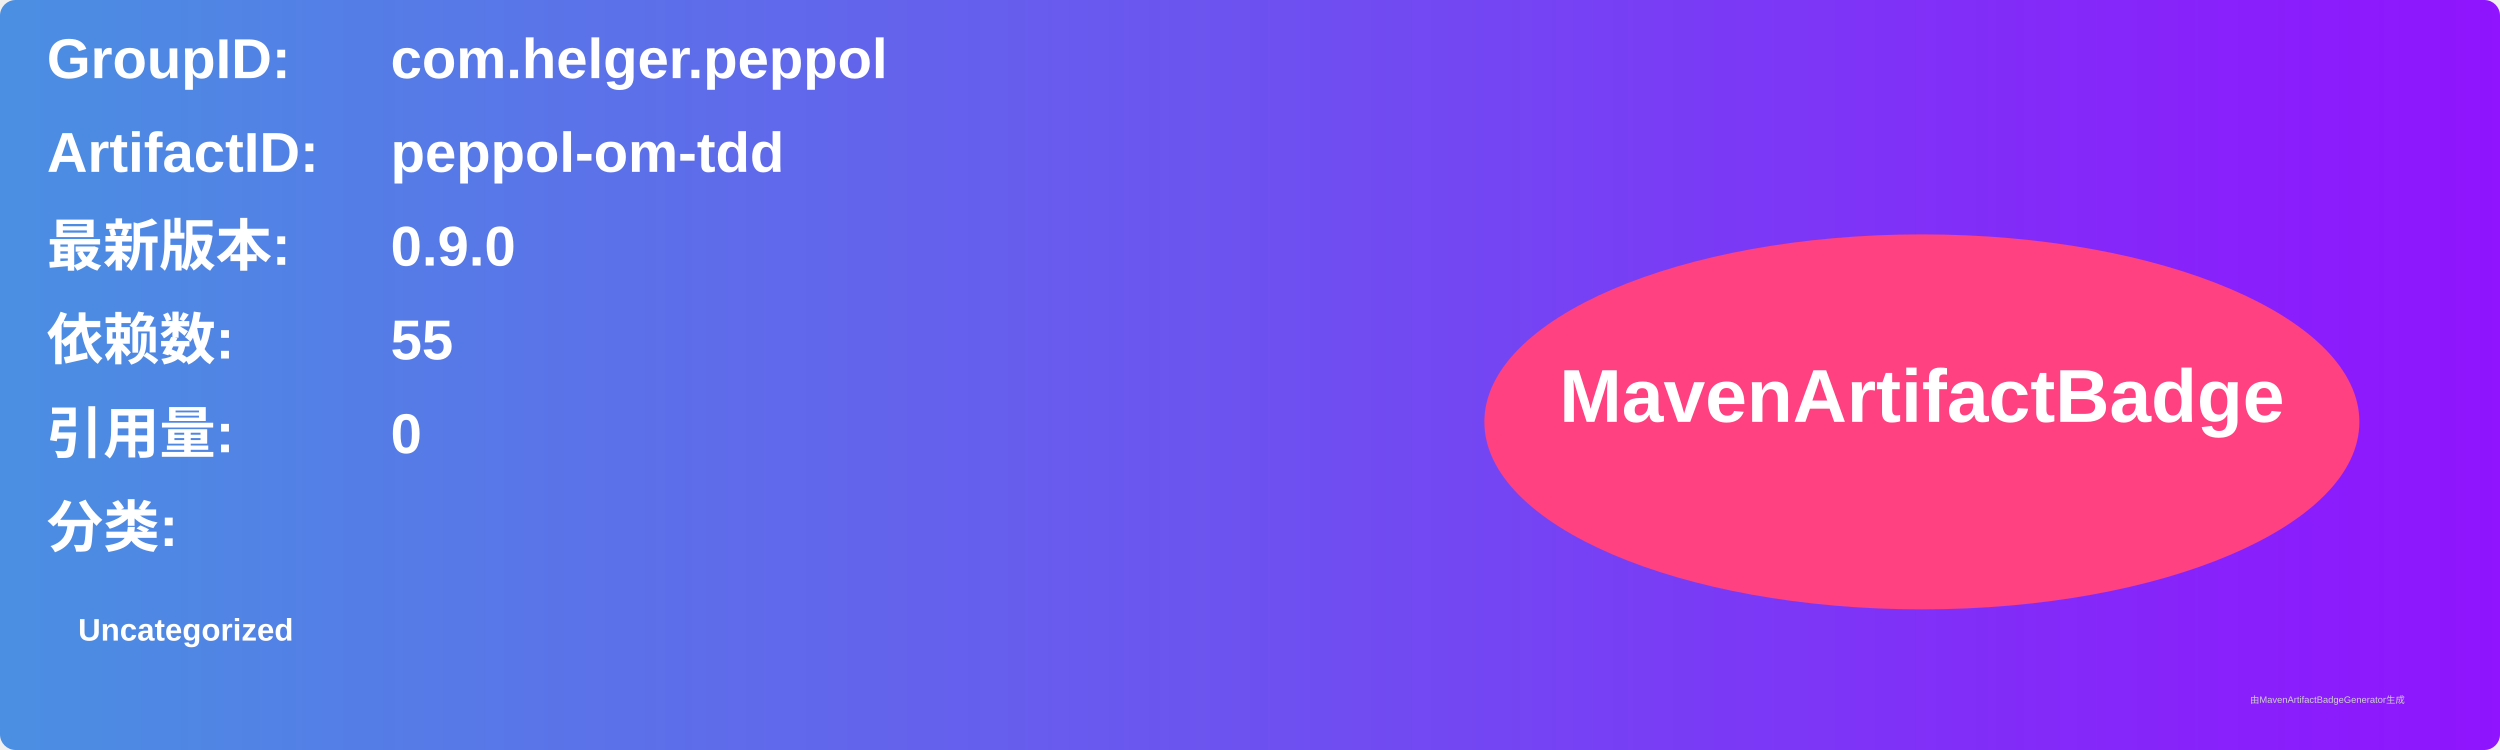
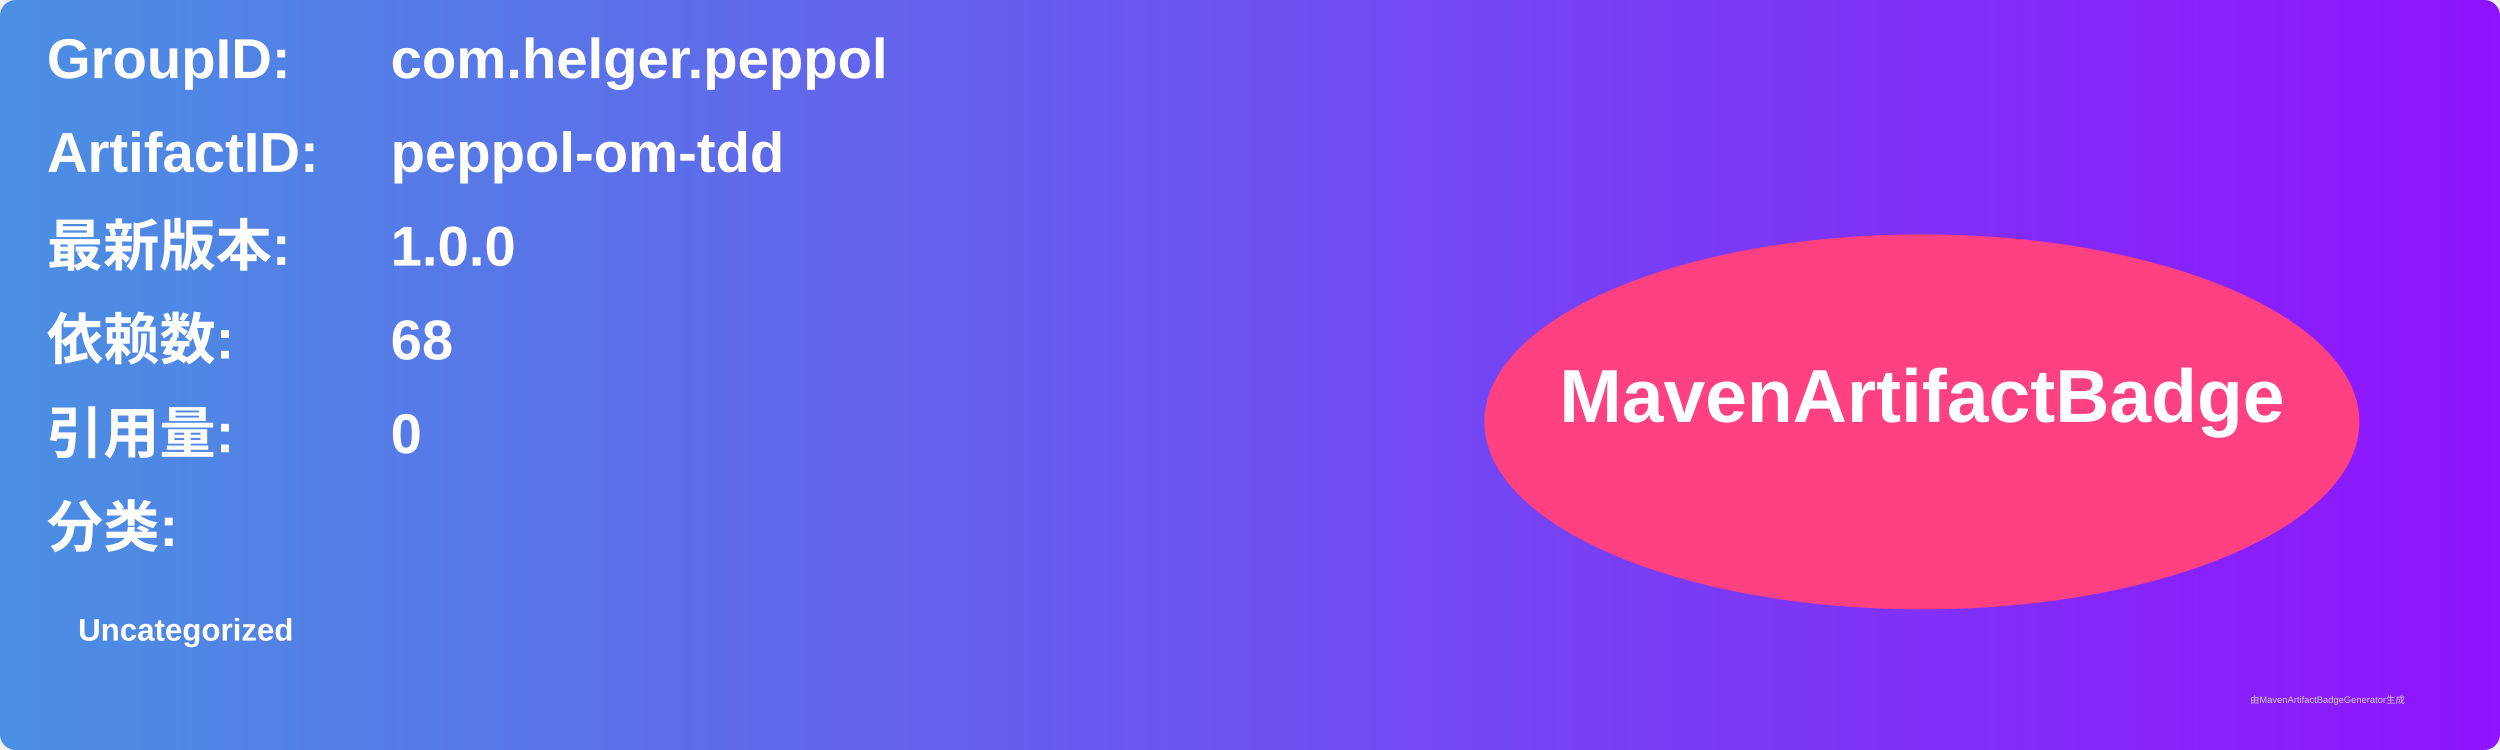
<svg xmlns="http://www.w3.org/2000/svg" width="800" height="240" viewBox="0 0 800 240">
  <linearGradient id="grad" x1="0%" y1="0%" x2="100%" y2="0%">
    <stop offset="0%" stop-color="#4a90e2" />
    <stop offset="100%" stop-color="#9013fe" />
  </linearGradient>
  <rect width="100%" height="100%" rx="5" ry="5" fill="url(#grad)" />
  <g transform="translate(15, 15)">
    <text x="0" y="10" font-family="Arial" font-size="18" fill="white" font-weight="bold" width="260">GroupID:</text>
    <text x="110" y="10" font-family="Arial" font-size="18" fill="white" font-weight="bold" width="460">com.helger.peppol</text>
    <text x="0" y="40" font-family="Arial" font-size="18" fill="white" font-weight="bold" width="260">ArtifactID:</text>
    <text x="110" y="40" font-family="Arial" font-size="18" fill="white" font-weight="bold" width="460">peppol-om-tdd</text>
    <text x="0" y="70" font-family="Arial" font-size="18" fill="white" font-weight="bold">最新版本:</text>
    <text x="110" y="70" font-family="Arial" font-size="18" fill="white" font-weight="bold">
-       <tspan font-weight="bold">0.9.0</tspan>
+       <tspan font-weight="bold">1.0.0</tspan>
    </text>
    <text x="0" y="100" font-family="Arial" font-size="18" fill="white" font-weight="bold">依赖数: </text>
    <text x="110" y="100" font-family="Arial" font-size="18" fill="white">
-       <tspan font-weight="bold">55</tspan>
+       <tspan font-weight="bold">68</tspan>
    </text>
    <text x="0" y="130" font-family="Arial" font-size="18" fill="white" font-weight="bold">引用量: </text>
    <text x="110" y="130" font-family="Arial" font-size="18" fill="white">
      <tspan font-weight="bold">0</tspan>
    </text>
    <text x="0" y="160" font-family="Arial" font-size="18" fill="white" font-weight="bold">分类:</text>
    <text x="10" y="190" font-family="Arial" font-size="10" fill="white">
      <tspan font-weight="bold">Uncategorized</tspan>
    </text>
    <ellipse cx="600" cy="120" rx="140" ry="60" fill="#ff4081" />
    <text x="600" y="120" text-anchor="middle" font-family="Arial" font-size="24" fill="white" font-weight="bold">MavenArtifactBadge</text>
  </g>
  <text x="720" y="225" font-family="Arial" font-size="3" fill="#d0d0d0">由MavenArtifactBadgeGenerator生成</text>
</svg>
